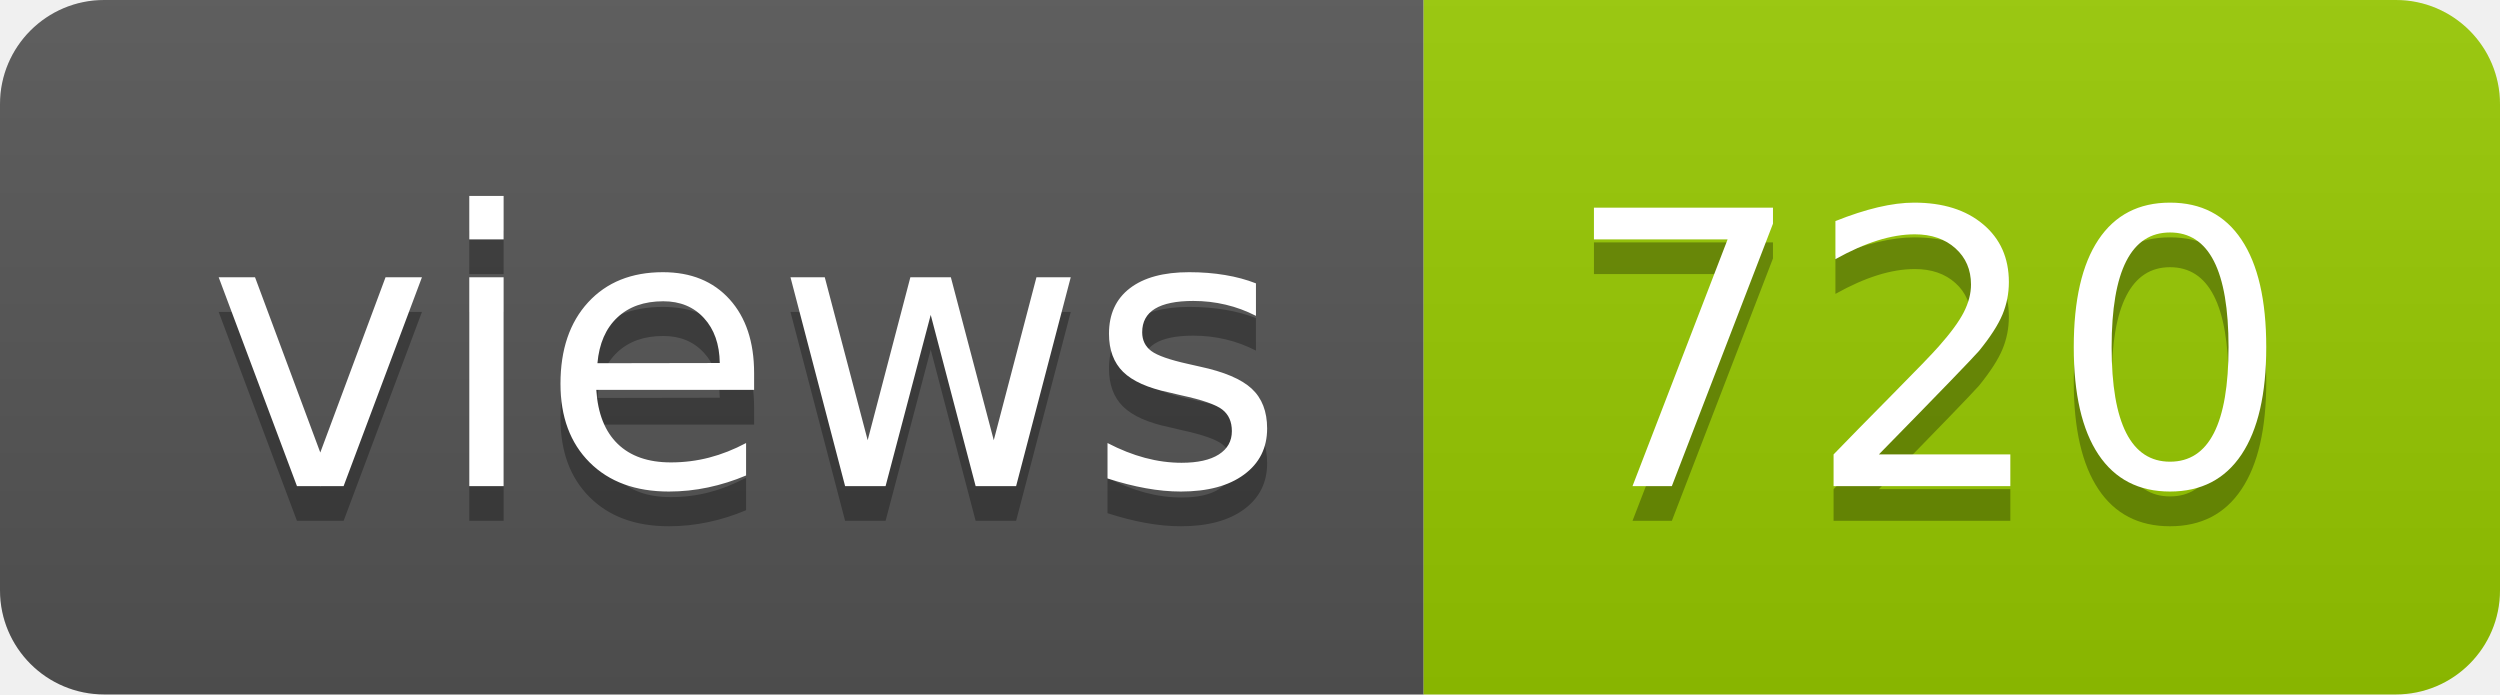
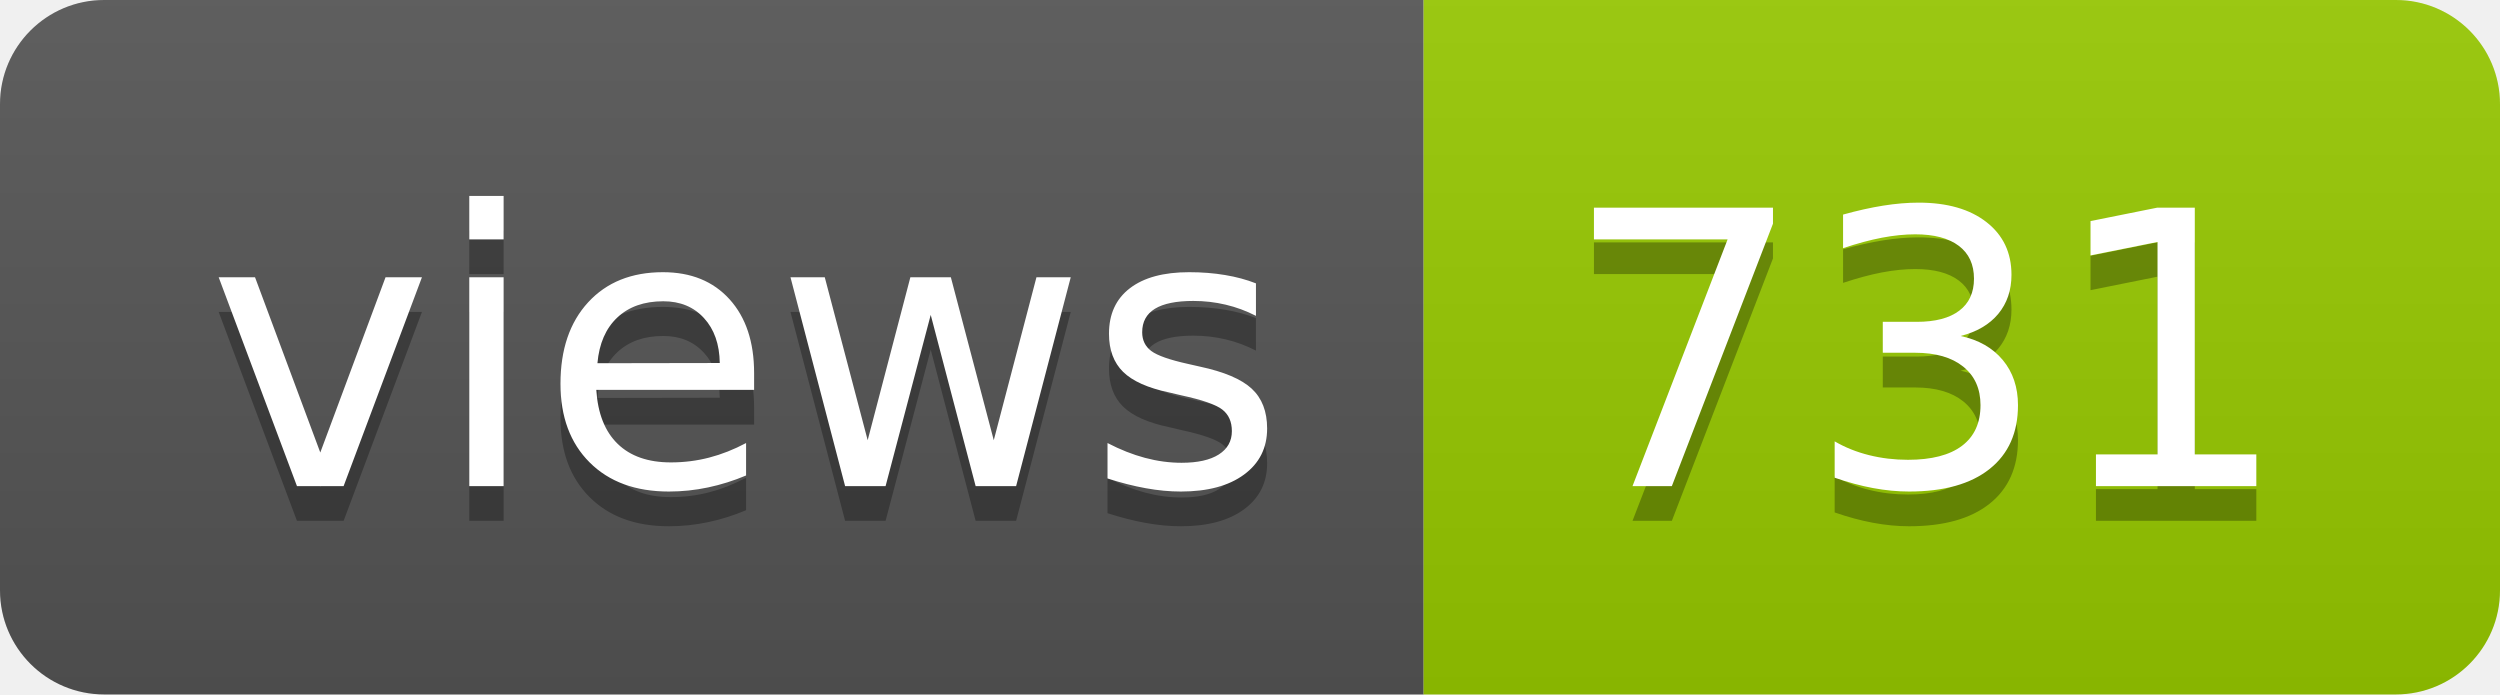
- <svg xmlns="http://www.w3.org/2000/svg" width="72" height="20" role="img" aria-label="views: 720">
+ <svg xmlns="http://www.w3.org/2000/svg" width="72" height="20" role="img" aria-label="views: 731">
  <linearGradient id="s" x2="0" y2="100%">
    <stop offset="0" stop-color="#bbb" stop-opacity=".1" />
    <stop offset="1" stop-opacity=".1" />
  </linearGradient>
  <clipPath id="r">
    <rect width="72" height="20" rx="3" fill="#fff" />
  </clipPath>
  <g clip-path="url(#r)">
    <rect width="41" height="20" fill="#555" />
    <rect x="41" width="31" height="20" fill="#97ca00" />
    <rect width="72" height="20" fill="url(#s)" />
  </g>
  <g fill="#fff" text-anchor="middle" font-family="Verdana,Geneva,DejaVu Sans,sans-serif" text-rendering="geometricPrecision" font-size="110">
    <text aria-hidden="true" x="215" y="150" fill="#010101" fill-opacity=".3" transform="scale(.1)" textLength="310">views</text>
    <text x="215" y="140" transform="scale(.1)" fill="#fff" textLength="310">views</text>
-     <text aria-hidden="true" x="555" y="150" fill="#010101" fill-opacity=".3" transform="scale(.1)" textLength="210">720</text>
-     <text x="555" y="140" transform="scale(.1)" fill="#fff" textLength="210">720</text>
+     <text aria-hidden="true" x="555" y="150" fill="#010101" fill-opacity=".3" transform="scale(.1)" textLength="210">731</text>
+     <text x="555" y="140" transform="scale(.1)" fill="#fff" textLength="210">731</text>
  </g>
</svg>
